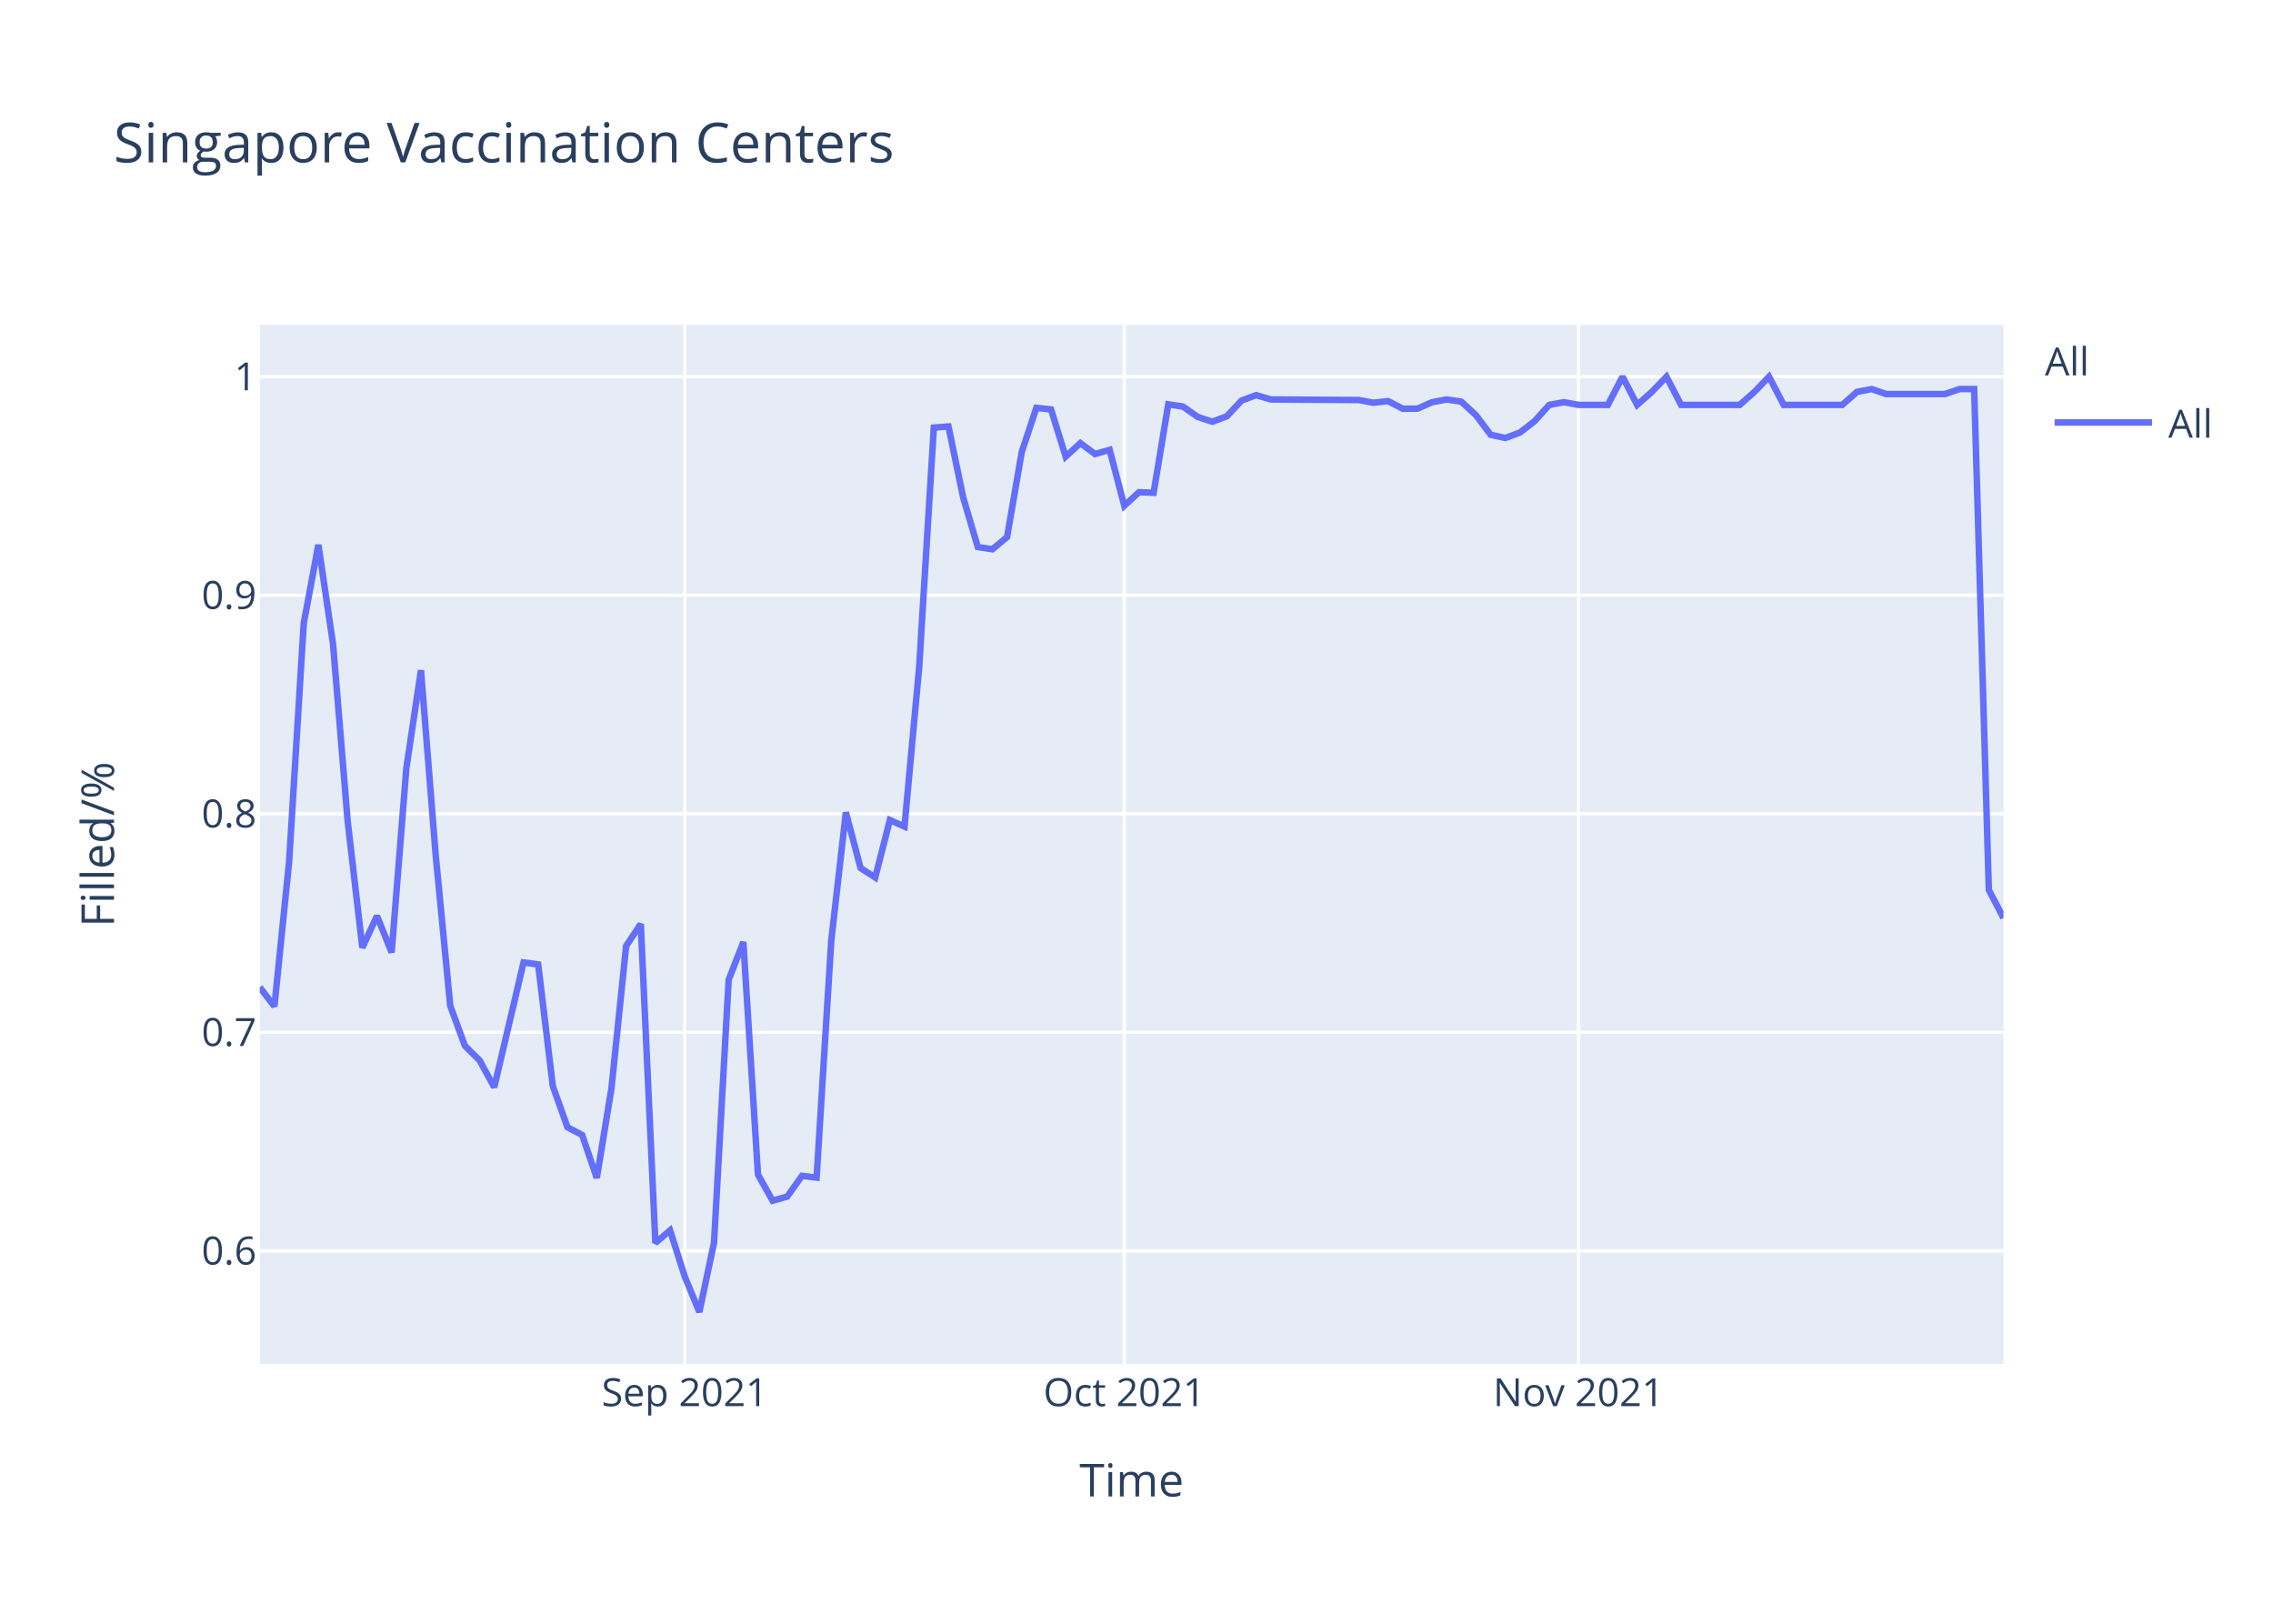
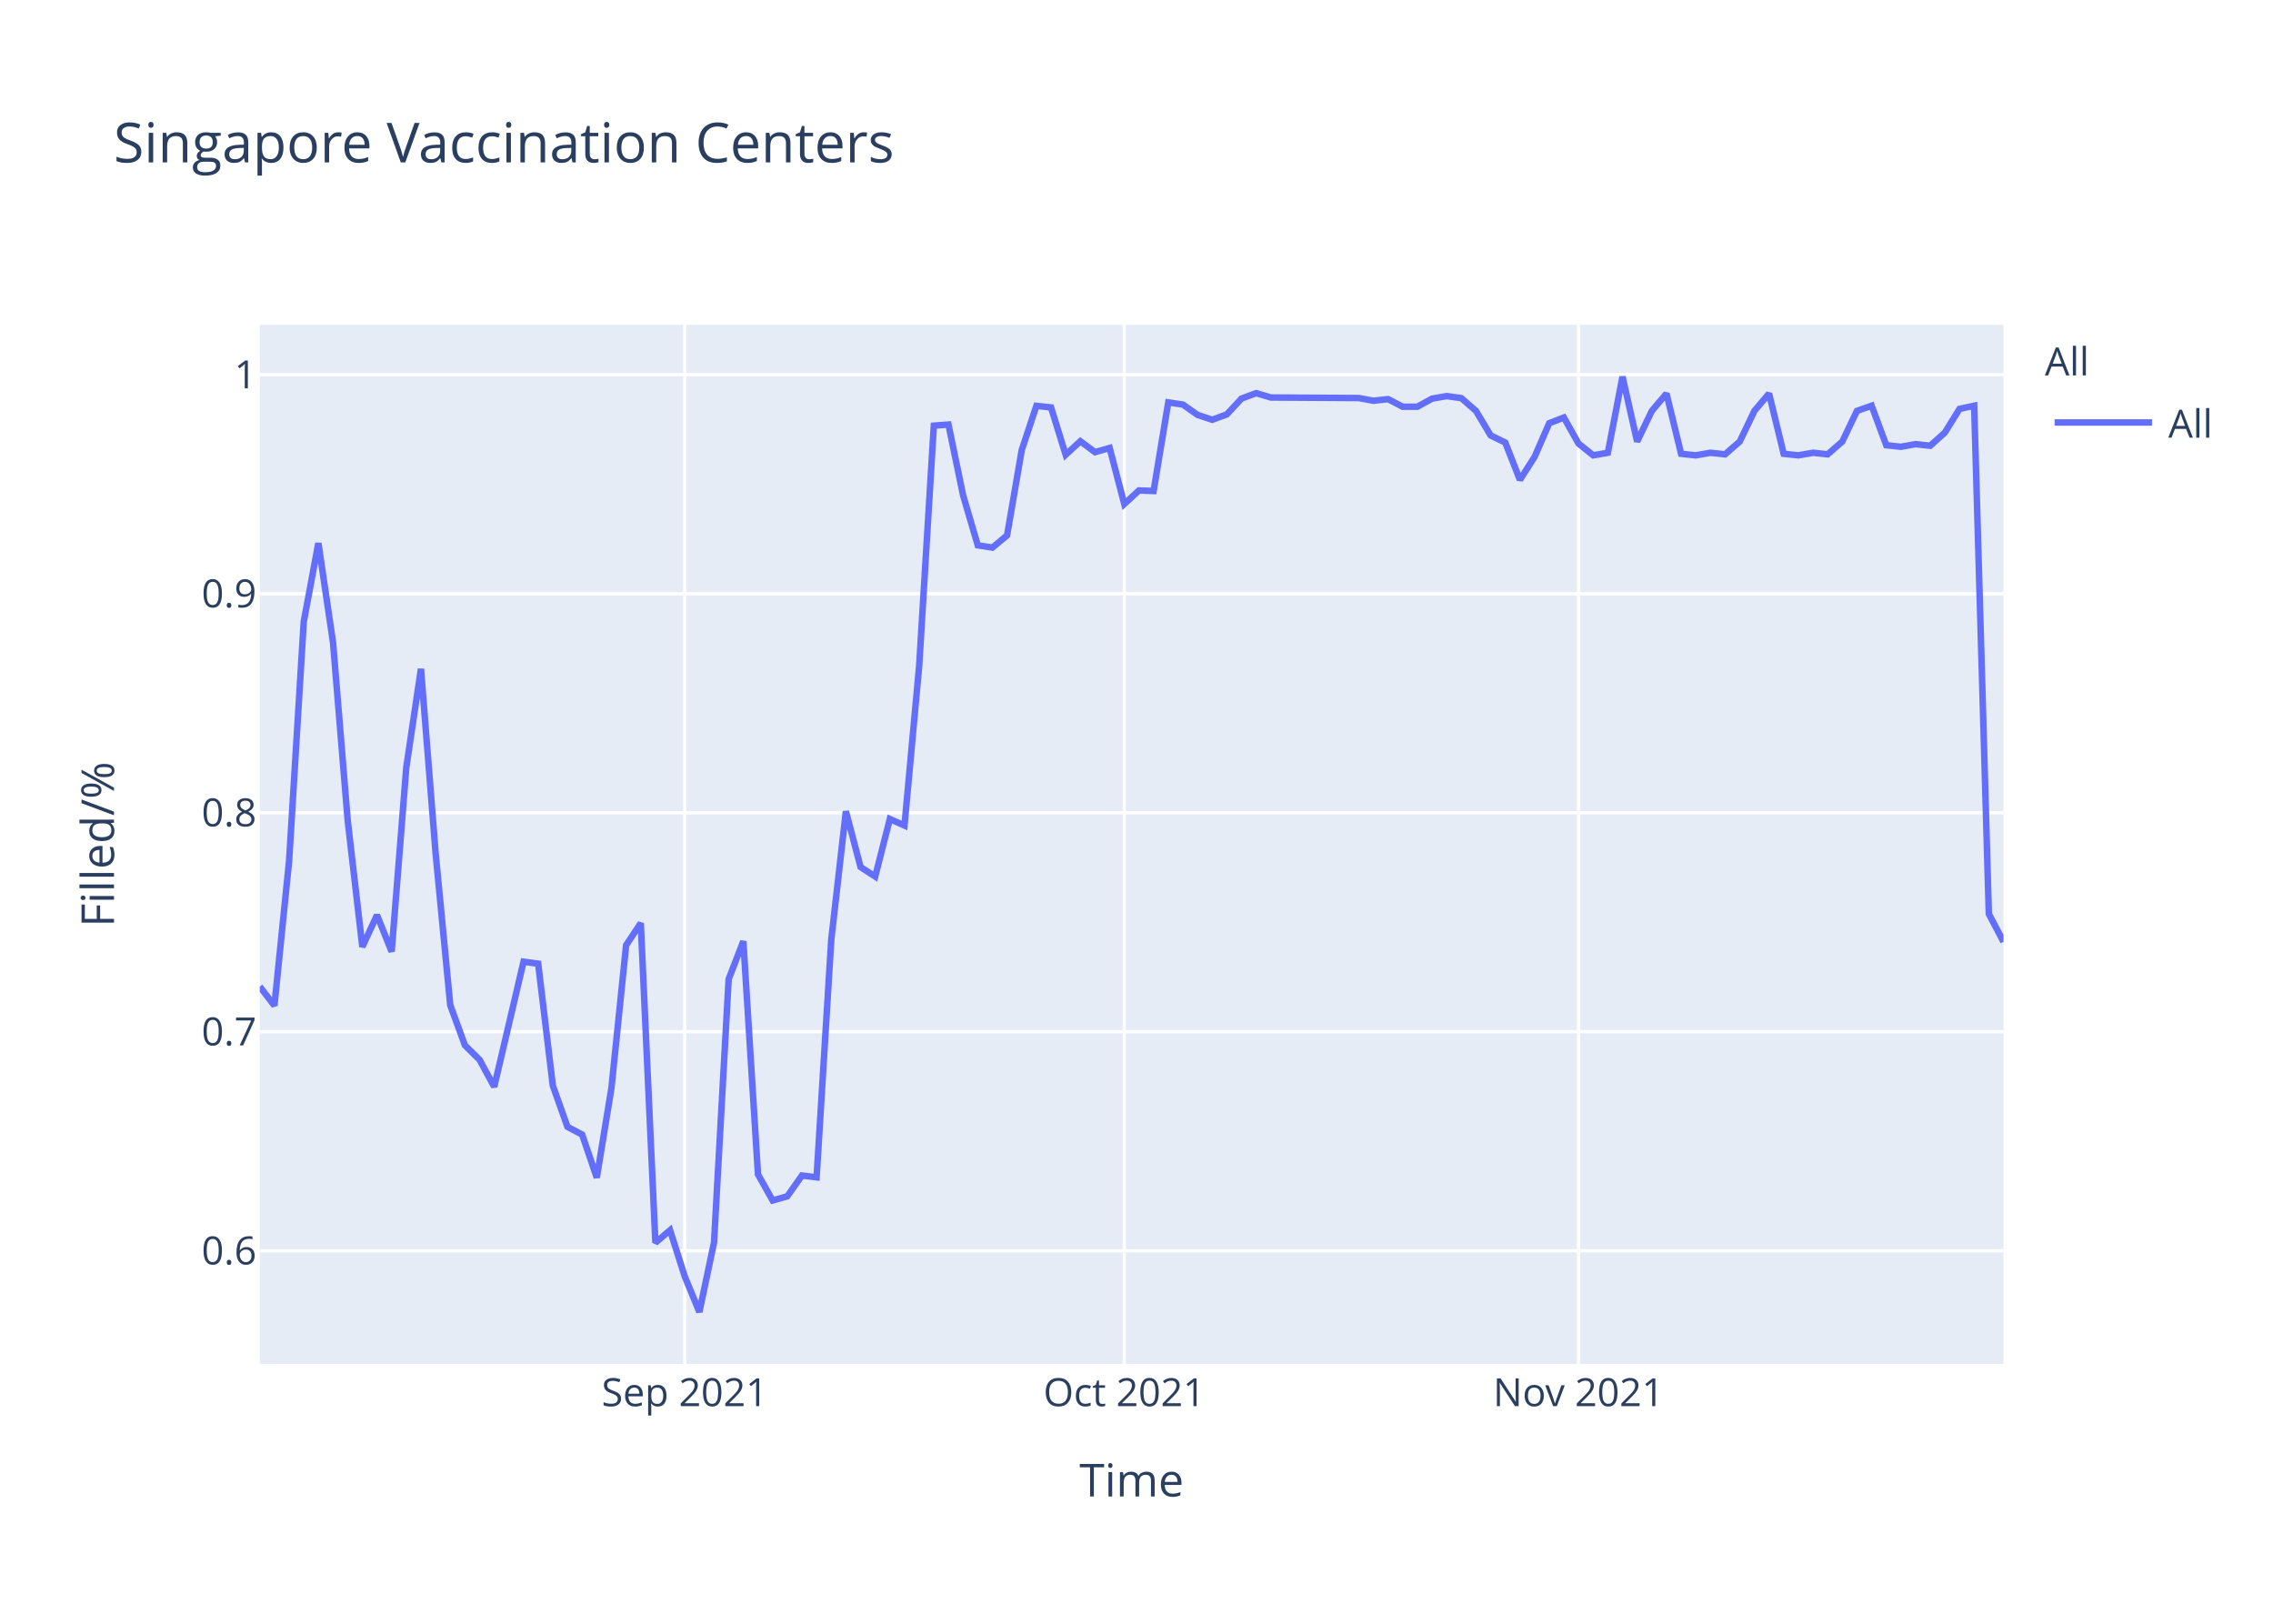
<svg xmlns="http://www.w3.org/2000/svg" class="main-svg" width="700" height="500" style="" viewBox="0 0 700 500">
  <rect x="0" y="0" width="700" height="500" style="fill: rgb(255, 255, 255); fill-opacity: 1;" />
-   <defs id="defs-4fb969">
+   <defs id="defs-d1779c">
    <g class="clips">
-       <clipPath id="clip4fb969xyplot" class="plotclip">
+       <clipPath id="clipd1779cxyplot" class="plotclip">
        <rect width="537" height="320" />
      </clipPath>
-       <clipPath class="axesclip" id="clip4fb969x">
+       <clipPath class="axesclip" id="clipd1779cx">
        <rect x="80" y="0" width="537" height="500" />
      </clipPath>
-       <clipPath class="axesclip" id="clip4fb969y">
+       <clipPath class="axesclip" id="clipd1779cy">
        <rect x="0" y="100" width="700" height="320" />
      </clipPath>
-       <clipPath class="axesclip" id="clip4fb969xy">
+       <clipPath class="axesclip" id="clipd1779cxy">
        <rect x="80" y="100" width="537" height="320" />
      </clipPath>
    </g>
    <g class="gradients" />
  </defs>
  <g class="bglayer">
    <rect class="bg" x="80" y="100" width="537" height="320" style="fill: rgb(229, 236, 246); fill-opacity: 1; stroke-width: 0;" />
  </g>
  <g class="layer-below">
    <g class="imagelayer" />
    <g class="shapelayer" />
  </g>
  <g class="cartesianlayer">
    <g class="subplot xy">
      <g class="layer-subplot">
        <g class="shapelayer" />
        <g class="imagelayer" />
      </g>
      <g class="gridlayer">
        <g class="x">
          <path class="xgrid crisp" transform="translate(210.87,0)" d="M0,100v320" style="stroke: rgb(255, 255, 255); stroke-opacity: 1; stroke-width: 1px;" />
          <path class="xgrid crisp" transform="translate(346.24,0)" d="M0,100v320" style="stroke: rgb(255, 255, 255); stroke-opacity: 1; stroke-width: 1px;" />
          <path class="xgrid crisp" transform="translate(486.13,0)" d="M0,100v320" style="stroke: rgb(255, 255, 255); stroke-opacity: 1; stroke-width: 1px;" />
        </g>
        <g class="y">
-           <path class="ygrid crisp" transform="translate(0,385.19)" d="M80,0h537" style="stroke: rgb(255, 255, 255); stroke-opacity: 1; stroke-width: 1px;" />
-           <path class="ygrid crisp" transform="translate(0,317.89)" d="M80,0h537" style="stroke: rgb(255, 255, 255); stroke-opacity: 1; stroke-width: 1px;" />
-           <path class="ygrid crisp" transform="translate(0,250.59)" d="M80,0h537" style="stroke: rgb(255, 255, 255); stroke-opacity: 1; stroke-width: 1px;" />
-           <path class="ygrid crisp" transform="translate(0,183.3)" d="M80,0h537" style="stroke: rgb(255, 255, 255); stroke-opacity: 1; stroke-width: 1px;" />
-           <path class="ygrid crisp" transform="translate(0,116)" d="M80,0h537" style="stroke: rgb(255, 255, 255); stroke-opacity: 1; stroke-width: 1px;" />
+           <path class="ygrid crisp" transform="translate(0,385.15)" d="M80,0h537" style="stroke: rgb(255, 255, 255); stroke-opacity: 1; stroke-width: 1px;" />
+           <path class="ygrid crisp" transform="translate(0,317.7)" d="M80,0h537" style="stroke: rgb(255, 255, 255); stroke-opacity: 1; stroke-width: 1px;" />
+           <path class="ygrid crisp" transform="translate(0,250.26)" d="M80,0h537" style="stroke: rgb(255, 255, 255); stroke-opacity: 1; stroke-width: 1px;" />
+           <path class="ygrid crisp" transform="translate(0,182.82)" d="M80,0h537" style="stroke: rgb(255, 255, 255); stroke-opacity: 1; stroke-width: 1px;" />
+           <path class="ygrid crisp" transform="translate(0,115.37)" d="M80,0h537" style="stroke: rgb(255, 255, 255); stroke-opacity: 1; stroke-width: 1px;" />
        </g>
      </g>
      <g class="zerolinelayer" />
      <path class="xlines-below" />
      <path class="ylines-below" />
      <g class="overlines-below" />
      <g class="xaxislayer-below" />
      <g class="yaxislayer-below" />
      <g class="overaxes-below" />
-       <g class="plot" transform="translate(80,100)" clip-path="url('#clip4fb969xyplot')">
+       <g class="plot" transform="translate(80,100)" clip-path="url('#clipd1779cxyplot')">
        <g class="scatterlayer mlayer">
-           <g class="trace scatter trace0d7e36" style="stroke-miterlimit: 2; opacity: 1;">
+           <g class="trace scatter trace3fde35" style="stroke-miterlimit: 2; opacity: 1;">
            <g class="fills" />
            <g class="errorbars" />
            <g class="lines">
-               <path class="js-line" d="M0,204.02L4.51,209.88L9.03,165.44L13.54,91.94L18.05,67.77L22.56,98.29L27.08,152.99L31.59,191.81L36.1,182.05L40.61,193.28L45.13,136.63L49.64,106.39L54.15,163.01L58.66,209.72L63.18,222.06L67.69,226.51L72.2,234.8L81.23,196.38L85.74,196.98L90.25,234.45L94.76,247.12L99.28,249.5L103.79,262.72L108.3,235.18L112.82,191.31L117.33,184.52L121.84,282.73L126.35,278.87L130.87,293.06L135.38,304L139.89,282.67L144.4,201.74L148.92,190.08L153.43,261.71L157.94,269.73L162.45,268.46L166.97,262.08L171.48,262.62L175.99,189.71L180.5,150.16L185.02,167.29L189.53,170.21L194.04,152.53L198.55,154.53L203.07,105.5L207.58,31.67L212.09,31.33L216.61,53.12L221.12,68.45L225.63,69.13L230.14,65.38L234.66,39.17L239.17,25.59L243.68,26.07L248.19,40.61L252.71,36.45L257.22,39.81L261.73,38.53L266.24,55.74L270.76,51.57L275.27,51.74L279.78,24.52L284.29,25.18L288.81,28.36L293.32,29.86L297.83,28.19L302.34,23.35L306.86,21.68L311.37,23.01L338.45,23.18L342.96,24.02L347.47,23.51L351.98,25.85L356.5,25.85L361.01,23.85L365.52,23.01L370.03,23.68L374.55,27.86L379.06,33.87L383.57,34.87L388.08,33.2L392.6,29.69L397.11,24.68L401.62,23.85L406.13,24.68L415.16,24.68L419.67,16L424.18,24.68L428.7,20.68L433.21,16L437.72,24.68L455.77,24.68L460.29,20.68L464.8,16L469.31,24.68L487.36,24.68L491.87,20.68L496.39,19.8L500.9,21.35L518.95,21.35L523.46,19.8L527.97,19.8L532.49,174.05L537,182.67" style="vector-effect: non-scaling-stroke; fill: none; stroke: rgb(99, 110, 250); stroke-opacity: 1; stroke-width: 2px; opacity: 1;" />
+               <path class="js-line" d="M0,203.8L4.51,209.68L9.03,165.14L13.54,91.48L18.05,67.25L22.56,97.84L27.08,152.66L31.59,191.57L36.1,181.78L40.61,193.04L45.13,136.26L49.64,105.96L54.15,162.7L58.66,209.52L63.18,221.88L67.69,226.34L72.2,234.65L81.23,196.14L85.74,196.75L90.25,234.3L94.76,246.99L99.28,249.38L103.79,262.63L108.3,235.03L112.82,191.06L117.33,184.26L121.84,282.68L126.35,278.82L130.87,293.04L135.38,304L139.89,282.63L144.4,201.52L148.92,189.83L153.43,261.62L157.94,269.66L162.45,268.38L166.97,261.98L171.48,262.53L175.99,189.46L180.5,149.82L185.02,166.99L189.53,169.92L194.04,152.2L198.55,154.21L203.07,105.07L207.58,31.07L212.09,30.73L216.61,52.57L221.12,67.93L225.63,68.62L230.14,64.86L234.66,38.59L239.17,24.98L243.68,25.46L248.19,40.03L252.71,35.87L257.22,39.23L261.73,37.95L266.24,55.2L270.76,51.02L275.27,51.19L279.78,23.91L284.29,24.58L288.81,27.76L293.32,29.26L297.83,27.59L302.34,22.73L306.86,21.06L311.37,22.4L338.45,22.57L342.96,23.4L347.47,22.9L351.98,25.25L356.5,25.25L361.01,22.76L365.52,21.97L370.03,22.6L374.55,26.53L379.06,34.08L383.57,36.28L388.08,47.76L392.6,40.68L397.11,30.31L401.62,28.58L406.13,36.59L410.65,40.21L415.16,39.42L419.67,16L424.18,35.97L428.7,26.53L433.21,21.19L437.72,39.74L442.24,40.21L446.75,39.42L451.26,39.9L455.77,35.97L460.29,26.53L464.8,21.19L469.31,39.74L473.82,40.21L478.34,39.42L482.85,39.9L487.36,35.97L491.87,26.53L496.39,24.94L500.9,37.1L505.41,37.58L509.92,36.77L514.44,37.26L518.95,33.2L523.46,25.91L527.97,24.94L532.49,181.42L537,190.01" style="vector-effect: non-scaling-stroke; fill: none; stroke: rgb(99, 110, 250); stroke-opacity: 1; stroke-width: 2px; opacity: 1;" />
            </g>
            <g class="points" />
            <g class="text" />
          </g>
        </g>
      </g>
      <g class="overplot" />
      <path class="xlines-above crisp" d="M0,0" style="fill: none;" />
      <path class="ylines-above crisp" d="M0,0" style="fill: none;" />
      <g class="overlines-above" />
      <g class="xaxislayer-above">
        <g class="xtick">
          <text text-anchor="middle" x="0" y="433" transform="translate(210.87,0)" style="font-family: 'Open Sans', verdana, arial, sans-serif; font-size: 12px; fill: rgb(42, 63, 95); fill-opacity: 1; white-space: pre;">Sep 2021</text>
        </g>
        <g class="xtick">
          <text text-anchor="middle" x="0" y="433" transform="translate(346.24,0)" style="font-family: 'Open Sans', verdana, arial, sans-serif; font-size: 12px; fill: rgb(42, 63, 95); fill-opacity: 1; white-space: pre;">Oct 2021</text>
        </g>
        <g class="xtick">
          <text text-anchor="middle" x="0" y="433" transform="translate(486.13,0)" style="font-family: 'Open Sans', verdana, arial, sans-serif; font-size: 12px; fill: rgb(42, 63, 95); fill-opacity: 1; white-space: pre;">Nov 2021</text>
        </g>
      </g>
      <g class="yaxislayer-above">
        <g class="ytick">
-           <text text-anchor="end" x="79" y="4.2" transform="translate(0,385.19)" style="font-family: 'Open Sans', verdana, arial, sans-serif; font-size: 12px; fill: rgb(42, 63, 95); fill-opacity: 1; white-space: pre;">0.6</text>
+           <text text-anchor="end" x="79" y="4.2" transform="translate(0,385.15)" style="font-family: 'Open Sans', verdana, arial, sans-serif; font-size: 12px; fill: rgb(42, 63, 95); fill-opacity: 1; white-space: pre;">0.6</text>
        </g>
        <g class="ytick">
-           <text text-anchor="end" x="79" y="4.2" transform="translate(0,317.89)" style="font-family: 'Open Sans', verdana, arial, sans-serif; font-size: 12px; fill: rgb(42, 63, 95); fill-opacity: 1; white-space: pre;">0.7</text>
+           <text text-anchor="end" x="79" y="4.2" transform="translate(0,317.7)" style="font-family: 'Open Sans', verdana, arial, sans-serif; font-size: 12px; fill: rgb(42, 63, 95); fill-opacity: 1; white-space: pre;">0.7</text>
        </g>
        <g class="ytick">
-           <text text-anchor="end" x="79" y="4.2" transform="translate(0,250.59)" style="font-family: 'Open Sans', verdana, arial, sans-serif; font-size: 12px; fill: rgb(42, 63, 95); fill-opacity: 1; white-space: pre;">0.8</text>
+           <text text-anchor="end" x="79" y="4.2" transform="translate(0,250.26)" style="font-family: 'Open Sans', verdana, arial, sans-serif; font-size: 12px; fill: rgb(42, 63, 95); fill-opacity: 1; white-space: pre;">0.8</text>
        </g>
        <g class="ytick">
-           <text text-anchor="end" x="79" y="4.2" transform="translate(0,183.3)" style="font-family: 'Open Sans', verdana, arial, sans-serif; font-size: 12px; fill: rgb(42, 63, 95); fill-opacity: 1; white-space: pre;">0.9</text>
+           <text text-anchor="end" x="79" y="4.2" transform="translate(0,182.82)" style="font-family: 'Open Sans', verdana, arial, sans-serif; font-size: 12px; fill: rgb(42, 63, 95); fill-opacity: 1; white-space: pre;">0.9</text>
        </g>
        <g class="ytick">
-           <text text-anchor="end" x="79" y="4.2" transform="translate(0,116)" style="font-family: 'Open Sans', verdana, arial, sans-serif; font-size: 12px; fill: rgb(42, 63, 95); fill-opacity: 1; white-space: pre;">1</text>
+           <text text-anchor="end" x="79" y="4.2" transform="translate(0,115.37)" style="font-family: 'Open Sans', verdana, arial, sans-serif; font-size: 12px; fill: rgb(42, 63, 95); fill-opacity: 1; white-space: pre;">1</text>
        </g>
      </g>
      <g class="overaxes-above" />
    </g>
  </g>
  <g class="polarlayer" />
  <g class="ternarylayer" />
  <g class="geolayer" />
  <g class="funnelarealayer" />
  <g class="pielayer" />
  <g class="treemaplayer" />
  <g class="sunburstlayer" />
  <g class="glimages" />
-   <defs id="topdefs-4fb969">
+   <defs id="topdefs-d1779c">
    <g class="clips" />
-     <clipPath id="legend4fb969">
+     <clipPath id="legendd1779c">
      <rect width="60" height="45" x="0" y="0" />
    </clipPath>
  </defs>
  <g class="layer-above">
    <g class="imagelayer" />
    <g class="shapelayer" />
  </g>
  <g class="infolayer">
    <g class="legend" pointer-events="all" transform="translate(627.74,100)">
      <rect class="bg" shape-rendering="crispEdges" width="60" height="45" x="0" y="0" style="stroke: rgb(68, 68, 68); stroke-opacity: 1; fill: rgb(255, 255, 255); fill-opacity: 1; stroke-width: 0px;" />
-       <g class="scrollbox" transform="" clip-path="url('#legend4fb969')">
+       <g class="scrollbox" transform="" clip-path="url('#legendd1779c')">
        <text class="legendtitletext" text-anchor="start" x="2" y="15.6" style="font-family: 'Open Sans', verdana, arial, sans-serif; font-size: 12px; fill: rgb(42, 63, 95); fill-opacity: 1; white-space: pre;">All</text>
        <g class="groups" transform="">
          <g class="traces" transform="translate(0,30.1)" style="opacity: 1;">
            <text class="legendtext" text-anchor="start" x="40" y="4.68" style="font-family: 'Open Sans', verdana, arial, sans-serif; font-size: 12px; fill: rgb(42, 63, 95); fill-opacity: 1; white-space: pre;">All</text>
            <g class="layers" style="opacity: 1;">
              <g class="legendfill" />
              <g class="legendlines">
                <path class="js-line" d="M5,0h30" style="fill: none; stroke: rgb(99, 110, 250); stroke-opacity: 1; stroke-width: 2px;" />
              </g>
              <g class="legendsymbols">
                <g class="legendpoints" />
              </g>
            </g>
            <rect class="legendtoggle" x="0" y="-9.5" width="54.891" height="19" style="fill: rgb(0, 0, 0); fill-opacity: 0;" />
          </g>
        </g>
      </g>
      <rect class="scrollbar" rx="20" ry="3" width="0" height="0" x="0" y="0" style="fill: rgb(128, 139, 164); fill-opacity: 1;" />
    </g>
    <g class="g-gtitle">
      <text class="gtitle" x="35" y="50" text-anchor="start" dy="0em" style="font-family: 'Open Sans', verdana, arial, sans-serif; font-size: 17px; fill: rgb(42, 63, 95); opacity: 1; font-weight: normal; white-space: pre;">Singapore Vaccination Centers</text>
    </g>
    <g class="g-xtitle">
      <text class="xtitle" x="348.5" y="460.8" text-anchor="middle" style="font-family: 'Open Sans', verdana, arial, sans-serif; font-size: 14px; fill: rgb(42, 63, 95); opacity: 1; font-weight: normal; white-space: pre;">Time</text>
    </g>
    <g class="g-ytitle">
      <text class="ytitle" transform="rotate(-90,35.10625,260)" x="35.106" y="260" text-anchor="middle" style="font-family: 'Open Sans', verdana, arial, sans-serif; font-size: 14px; fill: rgb(42, 63, 95); opacity: 1; font-weight: normal; white-space: pre;">Filled/%</text>
    </g>
  </g>
</svg>
